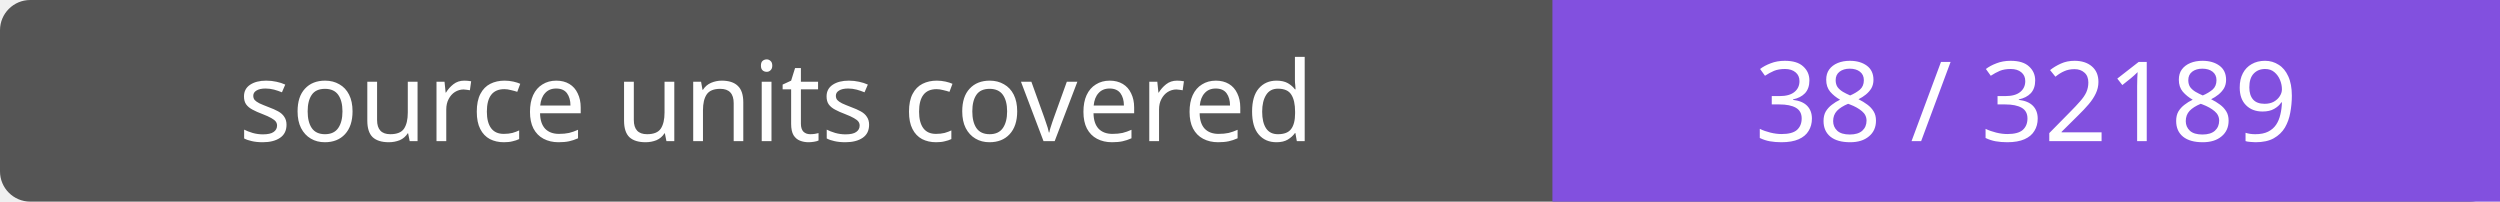
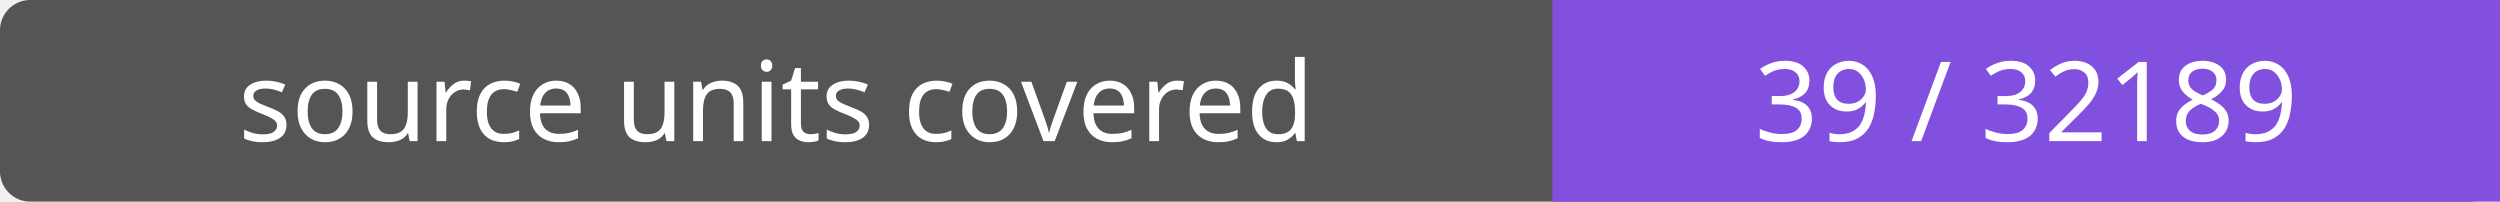
- <svg xmlns="http://www.w3.org/2000/svg" width="248" height="20" role="img" aria-label="source units covered: 38 / 32189">
+ <svg xmlns="http://www.w3.org/2000/svg" width="248" height="20" role="img" aria-label="source units covered: 39 / 32189">
  <rect width="248" height="20" rx="3" fill="#555" />
  <path fill="#8250df" d="M154 0h94v20H154z" />
  <g fill="#fff" text-anchor="middle" font-family="Verdana,sans-serif" font-size="11">
    <text x="77.0" y="14">source units covered</text>
-     <text x="201.0" y="14">38 / 32189</text>
+     <text x="201.0" y="14">39 / 32189</text>
  </g>
</svg>
